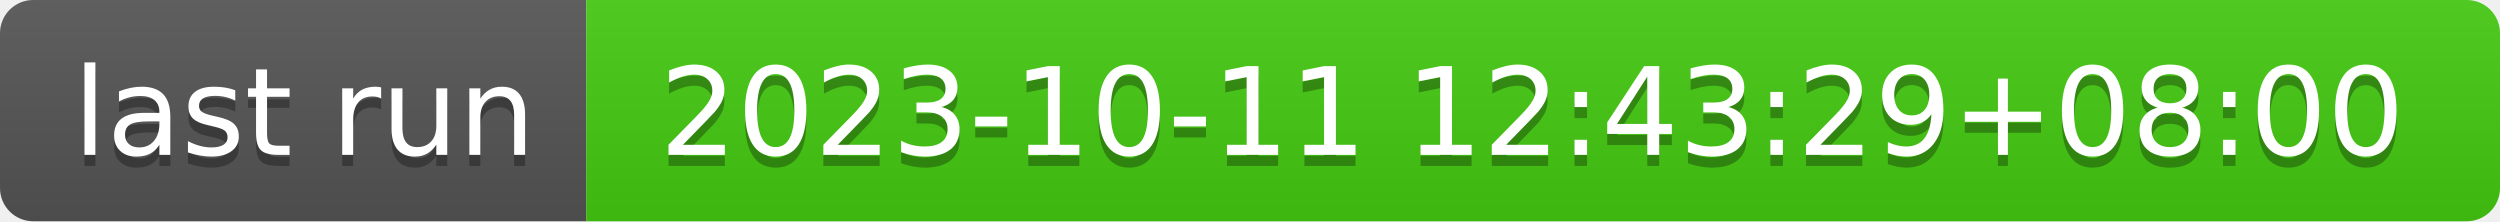
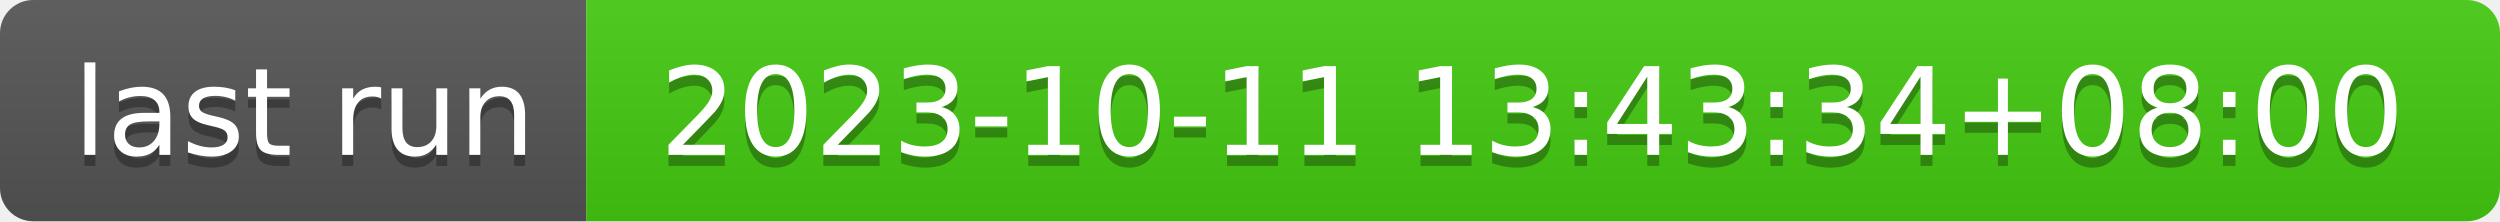
- <svg xmlns="http://www.w3.org/2000/svg" width="226" height="20" role="img" aria-label="last run: 2023-10-11 12:43:29+08:00">
+ <svg xmlns="http://www.w3.org/2000/svg" width="226" height="20" role="img" aria-label="last run: 2023-10-11 13:43:34+08:00">
  <linearGradient id="s" x2="0" y2="100%">
    <stop offset="0" stop-color="#bbb" stop-opacity=".1" />
    <stop offset="1" stop-opacity=".1" />
  </linearGradient>
  <clipPath id="r">
    <rect width="226" height="20" rx="3" fill="#fff" />
  </clipPath>
  <g clip-path="url(#r)">
    <rect width="53" height="20" fill="#555" />
    <rect x="53" width="173" height="20" fill="#4c1" />
    <rect width="226" height="20" fill="url(#s)" />
  </g>
  <g fill="#fff" text-anchor="middle" font-family="Verdana,Geneva,DejaVu Sans,sans-serif" text-rendering="geometricPrecision" font-size="110">
    <text aria-hidden="true" x="275" y="150" fill="#010101" fill-opacity=".3" transform="scale(.1)" textLength="430">last run</text>
    <text x="275" y="140" transform="scale(.1)" fill="#fff" textLength="430">last run</text>
-     <text aria-hidden="true" x="1385" y="150" fill="#010101" fill-opacity=".3" transform="scale(.1)" textLength="1630">2023-10-11 12:43:29+08:00</text>
-     <text x="1385" y="140" transform="scale(.1)" fill="#fff" textLength="1630">2023-10-11 12:43:29+08:00</text>
+     <text aria-hidden="true" x="1385" y="150" fill="#010101" fill-opacity=".3" transform="scale(.1)" textLength="1630">2023-10-11 13:43:34+08:00</text>
+     <text x="1385" y="140" transform="scale(.1)" fill="#fff" textLength="1630">2023-10-11 13:43:34+08:00</text>
  </g>
</svg>
